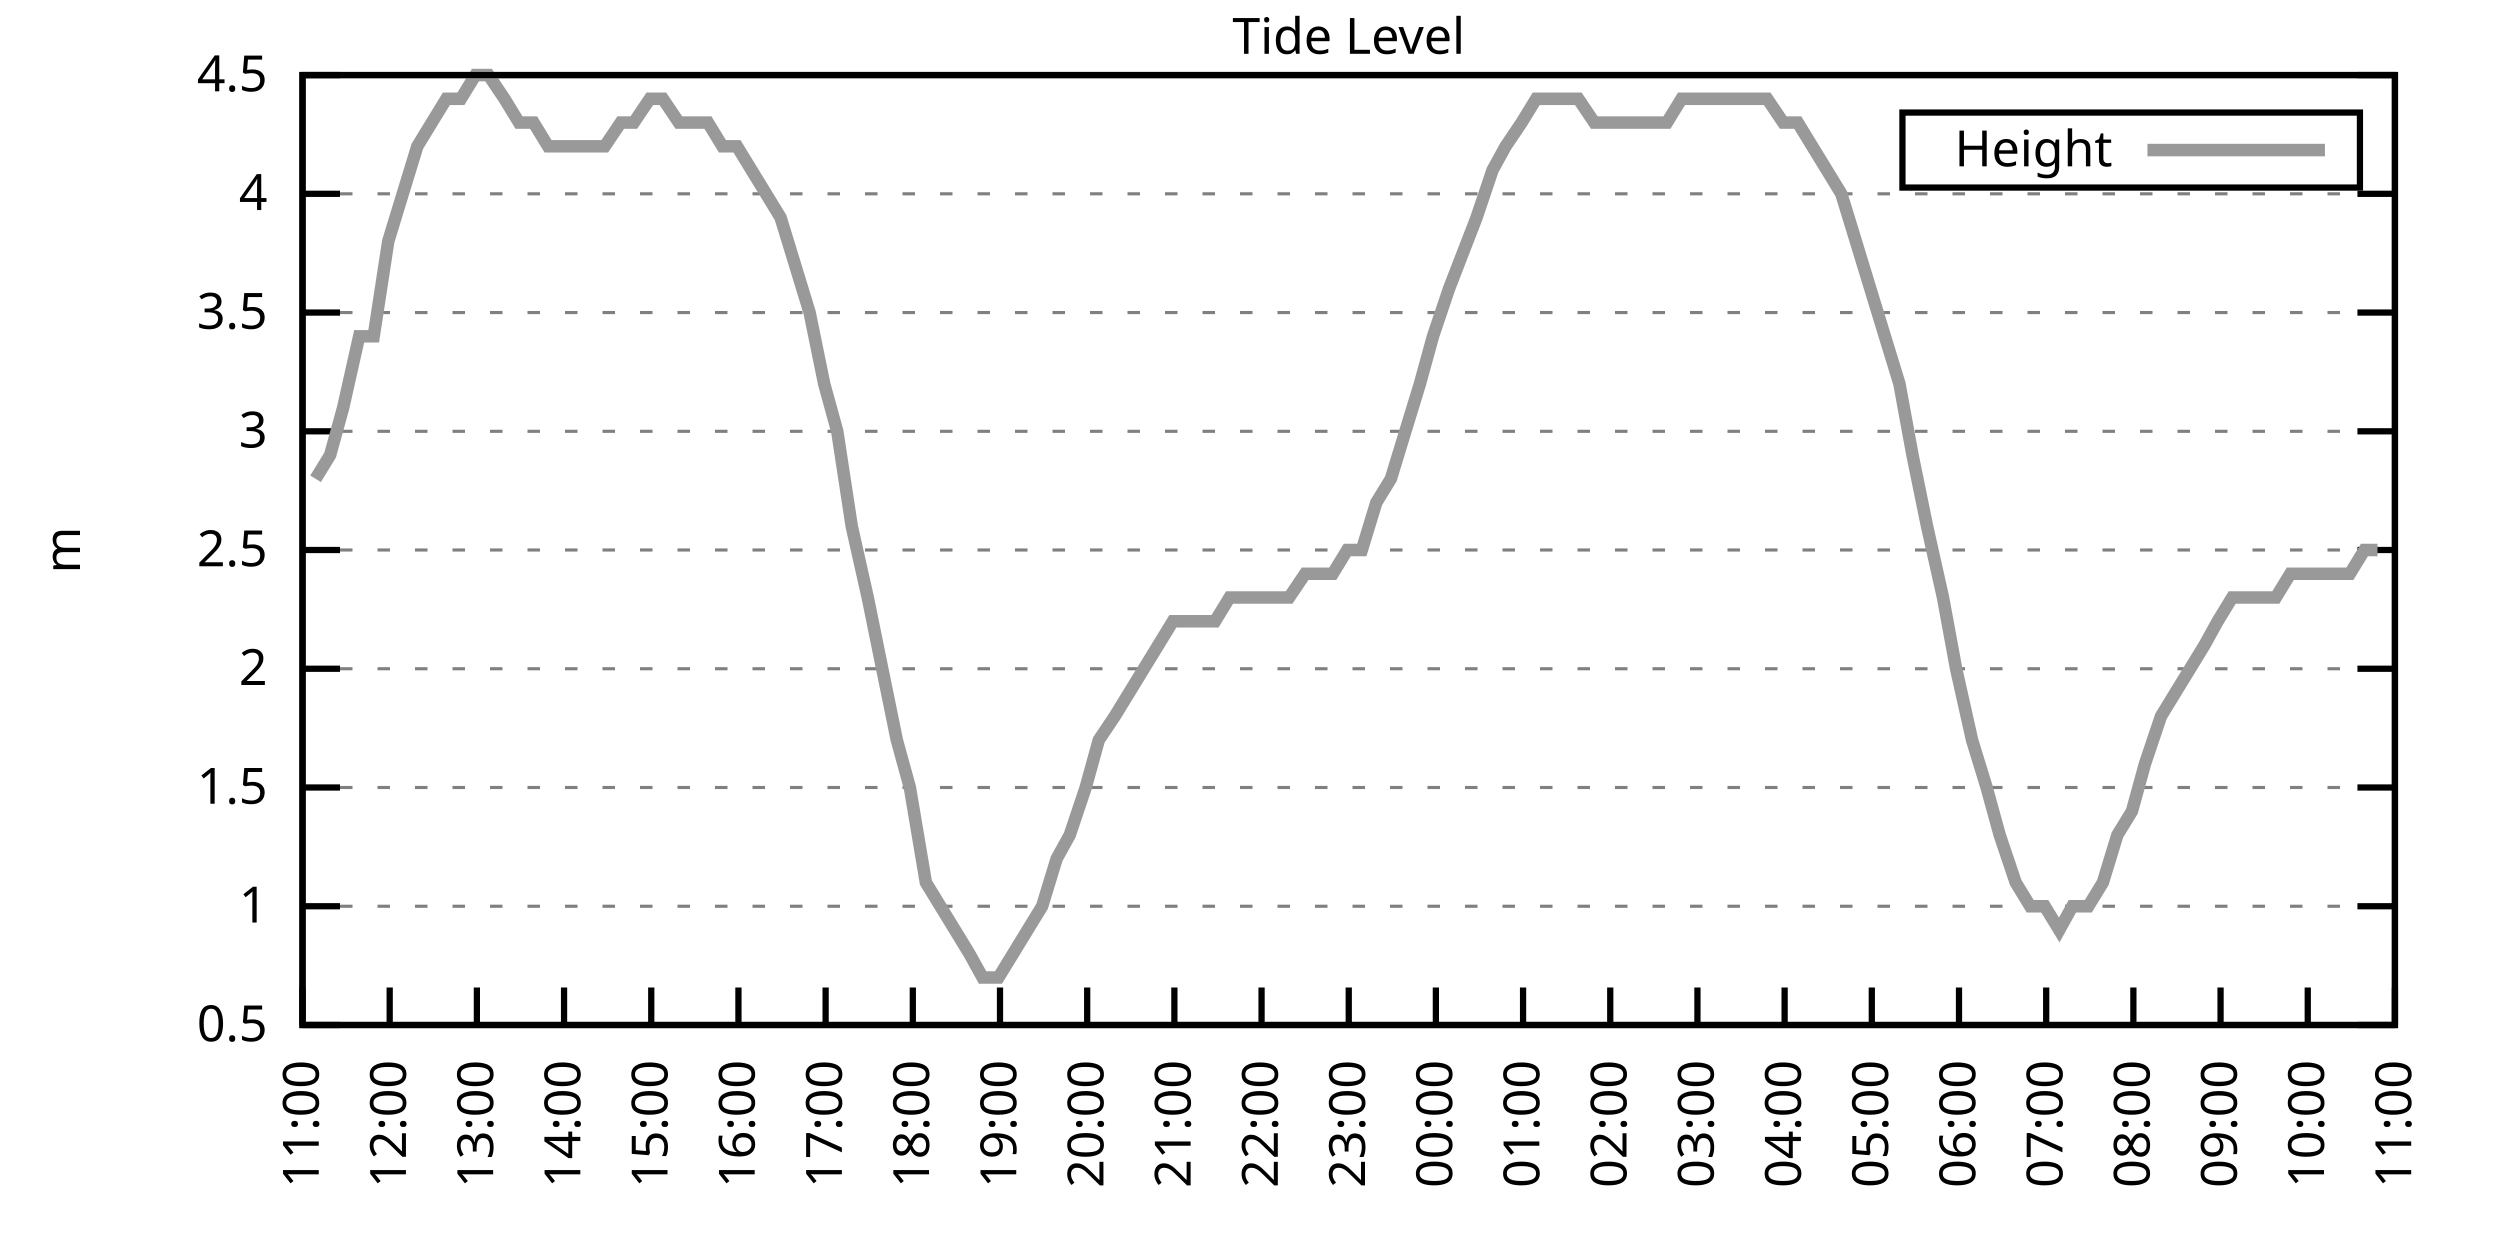
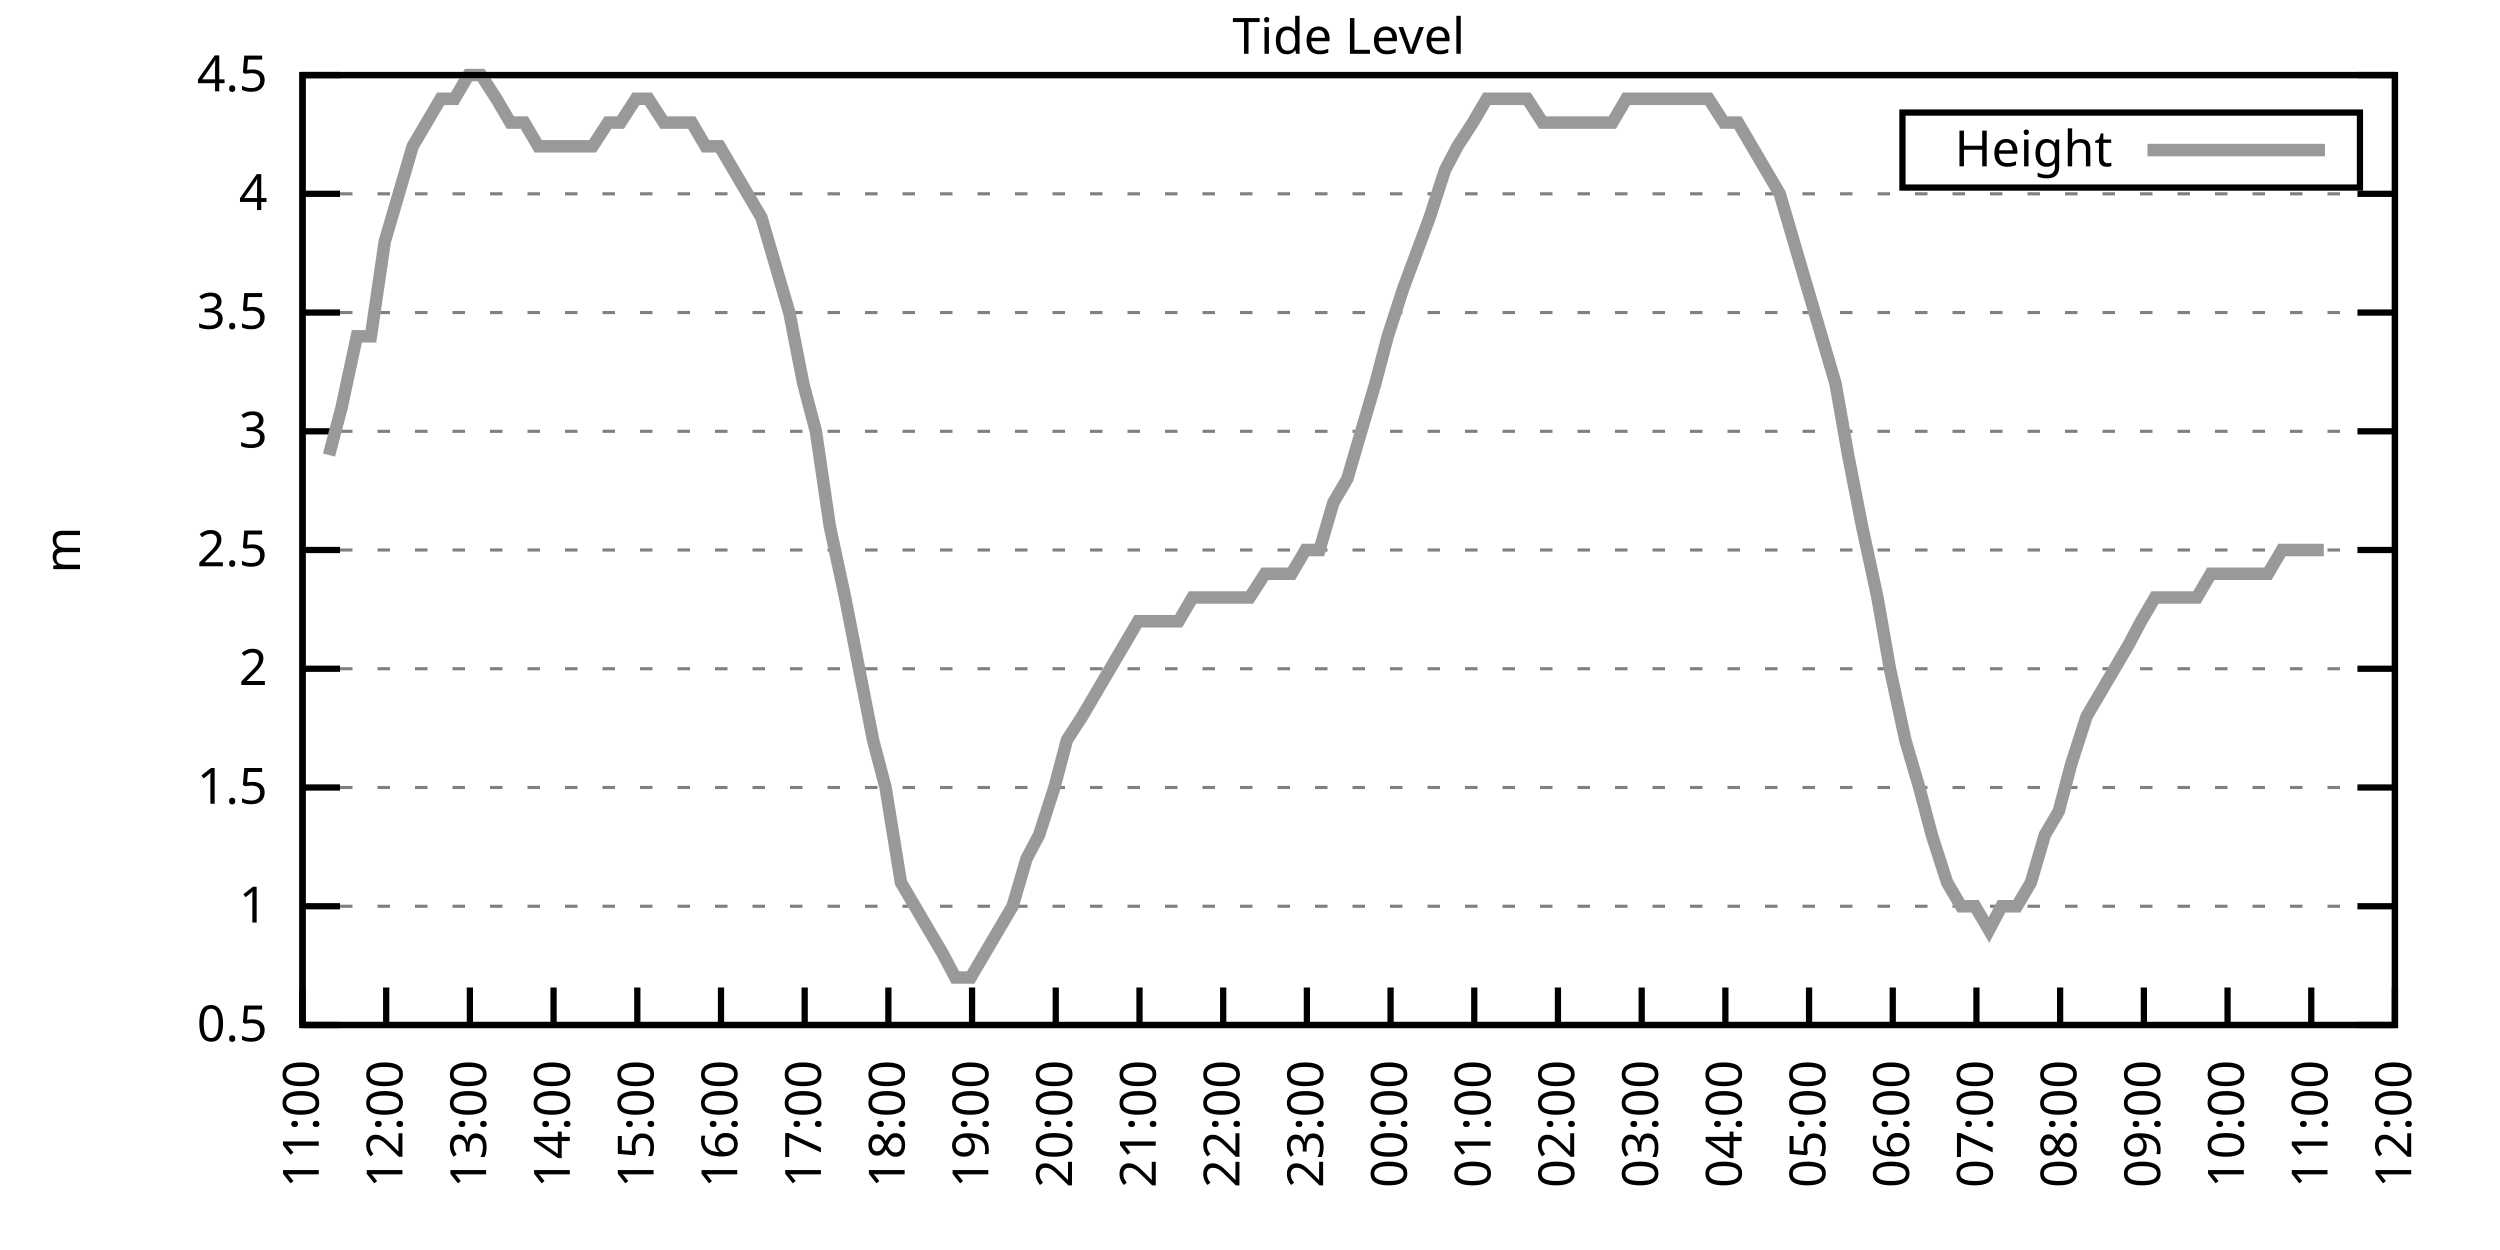
<svg xmlns="http://www.w3.org/2000/svg" xmlns:xlink="http://www.w3.org/1999/xlink" width="400" height="200" viewBox="0 0 400 200">
  <g id="gnuplot_canvas">
    <rect x="0" y="0" width="400" height="200" fill="none" />
    <defs>
      <circle id="gpDot" r="0.5" stroke-width="0.5" stroke="currentColor" />
      <path id="gpPt0" stroke-width="0.333" stroke="currentColor" d="M-1,0 h2 M0,-1 v2" />
      <path id="gpPt1" stroke-width="0.333" stroke="currentColor" d="M-1,-1 L1,1 M1,-1 L-1,1" />
      <path id="gpPt2" stroke-width="0.333" stroke="currentColor" d="M-1,0 L1,0 M0,-1 L0,1 M-1,-1 L1,1 M-1,1 L1,-1" />
      <rect id="gpPt3" stroke-width="0.333" stroke="currentColor" x="-1" y="-1" width="2" height="2" />
      <rect id="gpPt4" stroke-width="0.333" stroke="currentColor" fill="currentColor" x="-1" y="-1" width="2" height="2" />
      <circle id="gpPt5" stroke-width="0.333" stroke="currentColor" cx="0" cy="0" r="1" />
      <use xlink:href="#gpPt5" id="gpPt6" fill="currentColor" stroke="none" />
      <path id="gpPt7" stroke-width="0.333" stroke="currentColor" d="M0,-1.33 L-1.33,0.67 L1.33,0.67 z" />
      <use xlink:href="#gpPt7" id="gpPt8" fill="currentColor" stroke="none" />
      <use xlink:href="#gpPt7" id="gpPt9" stroke="currentColor" transform="rotate(180)" />
      <use xlink:href="#gpPt9" id="gpPt10" fill="currentColor" stroke="none" />
      <use xlink:href="#gpPt3" id="gpPt11" stroke="currentColor" transform="rotate(45)" />
      <use xlink:href="#gpPt11" id="gpPt12" fill="currentColor" stroke="none" />
      <path id="gpPt13" stroke-width="0.333" stroke="currentColor" d="M0,1.330 L1.265,0.411 L0.782,-1.067 L-0.782,-1.076 L-1.265,0.411 z" />
      <use xlink:href="#gpPt13" id="gpPt14" fill="currentColor" stroke="none" />
      <filter id="textbox" filterUnits="objectBoundingBox" x="0" y="0" height="1" width="1">
        <feFlood flood-color="white" flood-opacity="1" result="bgnd" />
        <feComposite in="SourceGraphic" in2="bgnd" operator="atop" />
      </filter>
      <filter id="greybox" filterUnits="objectBoundingBox" x="0" y="0" height="1" width="1">
        <feFlood flood-color="lightgrey" flood-opacity="1" result="grey" />
        <feComposite in="SourceGraphic" in2="grey" operator="atop" />
      </filter>
    </defs>
    <g fill="none" color="white" stroke="currentColor" stroke-width="1.00" stroke-linecap="butt" stroke-linejoin="miter">
</g>
    <g fill="none" color="black" stroke="currentColor" stroke-width="1.00" stroke-linecap="butt" stroke-linejoin="miter">
      <g stroke="none" shape-rendering="crispEdges">
        <polygon fill="rgb(255, 255, 255)" points="48.40,164.00 383.18,164.00 383.18,12.02 48.40,12.02 " />
      </g>
    </g>
    <g fill="none" color="black" stroke="currentColor" stroke-width="1.00" stroke-linecap="butt" stroke-linejoin="miter">
</g>
    <g fill="none" color="black" stroke="black" stroke-width="0.50" stroke-linecap="butt" stroke-linejoin="miter">
</g>
    <g fill="none" color="gray" stroke="currentColor" stroke-width="0.50" stroke-linecap="butt" stroke-linejoin="miter">
      <path stroke="gray" stroke-dasharray="2,4" class="gridline" d="M48.40,164.00 L383.19,164.00  " />
    </g>
    <g fill="none" color="gray" stroke="gray" stroke-width="1.00" stroke-linecap="butt" stroke-linejoin="miter">
</g>
    <g fill="none" color="black" stroke="currentColor" stroke-width="1.00" stroke-linecap="butt" stroke-linejoin="miter">
      <path stroke="black" d="M48.40,164.00 L54.40,164.00 M383.19,164.00 L377.19,164.00  " />
      <g transform="translate(42.80,166.60)" stroke="none" fill="black" font-family="Sans" font-size="8.00" text-anchor="end">
        <text>
          <tspan font-family="Sans"> 0.5</tspan>
        </text>
      </g>
    </g>
    <g fill="none" color="black" stroke="currentColor" stroke-width="1.00" stroke-linecap="butt" stroke-linejoin="miter">
</g>
    <g fill="none" color="black" stroke="black" stroke-width="0.50" stroke-linecap="butt" stroke-linejoin="miter">
</g>
    <g fill="none" color="gray" stroke="currentColor" stroke-width="0.50" stroke-linecap="butt" stroke-linejoin="miter">
      <path stroke="gray" stroke-dasharray="2,4" class="gridline" d="M48.40,145.00 L383.19,145.00  " />
    </g>
    <g fill="none" color="gray" stroke="gray" stroke-width="1.00" stroke-linecap="butt" stroke-linejoin="miter">
</g>
    <g fill="none" color="black" stroke="currentColor" stroke-width="1.00" stroke-linecap="butt" stroke-linejoin="miter">
      <path stroke="black" d="M48.40,145.00 L54.40,145.00 M383.19,145.00 L377.19,145.00  " />
      <g transform="translate(42.80,147.60)" stroke="none" fill="black" font-family="Sans" font-size="8.00" text-anchor="end">
        <text>
          <tspan font-family="Sans"> 1</tspan>
        </text>
      </g>
    </g>
    <g fill="none" color="black" stroke="currentColor" stroke-width="1.00" stroke-linecap="butt" stroke-linejoin="miter">
</g>
    <g fill="none" color="black" stroke="black" stroke-width="0.50" stroke-linecap="butt" stroke-linejoin="miter">
</g>
    <g fill="none" color="gray" stroke="currentColor" stroke-width="0.50" stroke-linecap="butt" stroke-linejoin="miter">
      <path stroke="gray" stroke-dasharray="2,4" class="gridline" d="M48.40,126.00 L383.19,126.00  " />
    </g>
    <g fill="none" color="gray" stroke="gray" stroke-width="1.00" stroke-linecap="butt" stroke-linejoin="miter">
</g>
    <g fill="none" color="black" stroke="currentColor" stroke-width="1.00" stroke-linecap="butt" stroke-linejoin="miter">
      <path stroke="black" d="M48.40,126.00 L54.40,126.00 M383.19,126.00 L377.19,126.00  " />
      <g transform="translate(42.80,128.60)" stroke="none" fill="black" font-family="Sans" font-size="8.00" text-anchor="end">
        <text>
          <tspan font-family="Sans"> 1.5</tspan>
        </text>
      </g>
    </g>
    <g fill="none" color="black" stroke="currentColor" stroke-width="1.00" stroke-linecap="butt" stroke-linejoin="miter">
</g>
    <g fill="none" color="black" stroke="black" stroke-width="0.50" stroke-linecap="butt" stroke-linejoin="miter">
</g>
    <g fill="none" color="gray" stroke="currentColor" stroke-width="0.50" stroke-linecap="butt" stroke-linejoin="miter">
      <path stroke="gray" stroke-dasharray="2,4" class="gridline" d="M48.40,107.00 L383.19,107.00  " />
    </g>
    <g fill="none" color="gray" stroke="gray" stroke-width="1.00" stroke-linecap="butt" stroke-linejoin="miter">
</g>
    <g fill="none" color="black" stroke="currentColor" stroke-width="1.00" stroke-linecap="butt" stroke-linejoin="miter">
      <path stroke="black" d="M48.40,107.00 L54.40,107.00 M383.19,107.00 L377.19,107.00  " />
      <g transform="translate(42.80,109.60)" stroke="none" fill="black" font-family="Sans" font-size="8.00" text-anchor="end">
        <text>
          <tspan font-family="Sans"> 2</tspan>
        </text>
      </g>
    </g>
    <g fill="none" color="black" stroke="currentColor" stroke-width="1.00" stroke-linecap="butt" stroke-linejoin="miter">
</g>
    <g fill="none" color="black" stroke="black" stroke-width="0.50" stroke-linecap="butt" stroke-linejoin="miter">
</g>
    <g fill="none" color="gray" stroke="currentColor" stroke-width="0.50" stroke-linecap="butt" stroke-linejoin="miter">
      <path stroke="gray" stroke-dasharray="2,4" class="gridline" d="M48.40,88.00 L383.19,88.00  " />
    </g>
    <g fill="none" color="gray" stroke="gray" stroke-width="1.00" stroke-linecap="butt" stroke-linejoin="miter">
</g>
    <g fill="none" color="black" stroke="currentColor" stroke-width="1.00" stroke-linecap="butt" stroke-linejoin="miter">
      <path stroke="black" d="M48.40,88.00 L54.40,88.00 M383.19,88.00 L377.19,88.00  " />
      <g transform="translate(42.80,90.60)" stroke="none" fill="black" font-family="Sans" font-size="8.00" text-anchor="end">
        <text>
          <tspan font-family="Sans"> 2.5</tspan>
        </text>
      </g>
    </g>
    <g fill="none" color="black" stroke="currentColor" stroke-width="1.00" stroke-linecap="butt" stroke-linejoin="miter">
</g>
    <g fill="none" color="black" stroke="black" stroke-width="0.50" stroke-linecap="butt" stroke-linejoin="miter">
</g>
    <g fill="none" color="gray" stroke="currentColor" stroke-width="0.50" stroke-linecap="butt" stroke-linejoin="miter">
      <path stroke="gray" stroke-dasharray="2,4" class="gridline" d="M48.40,69.01 L383.19,69.01  " />
    </g>
    <g fill="none" color="gray" stroke="gray" stroke-width="1.00" stroke-linecap="butt" stroke-linejoin="miter">
</g>
    <g fill="none" color="black" stroke="currentColor" stroke-width="1.00" stroke-linecap="butt" stroke-linejoin="miter">
      <path stroke="black" d="M48.40,69.01 L54.40,69.01 M383.19,69.01 L377.19,69.01  " />
      <g transform="translate(42.80,71.61)" stroke="none" fill="black" font-family="Sans" font-size="8.00" text-anchor="end">
        <text>
          <tspan font-family="Sans"> 3</tspan>
        </text>
      </g>
    </g>
    <g fill="none" color="black" stroke="currentColor" stroke-width="1.00" stroke-linecap="butt" stroke-linejoin="miter">
</g>
    <g fill="none" color="black" stroke="black" stroke-width="0.50" stroke-linecap="butt" stroke-linejoin="miter">
</g>
    <g fill="none" color="gray" stroke="currentColor" stroke-width="0.50" stroke-linecap="butt" stroke-linejoin="miter">
      <path stroke="gray" stroke-dasharray="2,4" class="gridline" d="M48.40,50.01 L383.19,50.01  " />
    </g>
    <g fill="none" color="gray" stroke="gray" stroke-width="1.00" stroke-linecap="butt" stroke-linejoin="miter">
</g>
    <g fill="none" color="black" stroke="currentColor" stroke-width="1.00" stroke-linecap="butt" stroke-linejoin="miter">
      <path stroke="black" d="M48.40,50.01 L54.40,50.01 M383.19,50.01 L377.19,50.01  " />
      <g transform="translate(42.80,52.61)" stroke="none" fill="black" font-family="Sans" font-size="8.00" text-anchor="end">
        <text>
          <tspan font-family="Sans"> 3.5</tspan>
        </text>
      </g>
    </g>
    <g fill="none" color="black" stroke="currentColor" stroke-width="1.00" stroke-linecap="butt" stroke-linejoin="miter">
</g>
    <g fill="none" color="black" stroke="black" stroke-width="0.50" stroke-linecap="butt" stroke-linejoin="miter">
</g>
    <g fill="none" color="gray" stroke="currentColor" stroke-width="0.50" stroke-linecap="butt" stroke-linejoin="miter">
      <path stroke="gray" stroke-dasharray="2,4" class="gridline" d="M48.40,31.01 L383.19,31.01  " />
    </g>
    <g fill="none" color="gray" stroke="gray" stroke-width="1.00" stroke-linecap="butt" stroke-linejoin="miter">
</g>
    <g fill="none" color="black" stroke="currentColor" stroke-width="1.00" stroke-linecap="butt" stroke-linejoin="miter">
      <path stroke="black" d="M48.40,31.01 L54.40,31.01 M383.19,31.01 L377.19,31.01  " />
      <g transform="translate(42.80,33.61)" stroke="none" fill="black" font-family="Sans" font-size="8.00" text-anchor="end">
        <text>
          <tspan font-family="Sans"> 4</tspan>
        </text>
      </g>
    </g>
    <g fill="none" color="black" stroke="currentColor" stroke-width="1.00" stroke-linecap="butt" stroke-linejoin="miter">
</g>
    <g fill="none" color="black" stroke="black" stroke-width="0.50" stroke-linecap="butt" stroke-linejoin="miter">
</g>
    <g fill="none" color="gray" stroke="currentColor" stroke-width="0.50" stroke-linecap="butt" stroke-linejoin="miter">
      <path stroke="gray" stroke-dasharray="2,4" class="gridline" d="M48.40,12.01 L383.19,12.01  " />
    </g>
    <g fill="none" color="gray" stroke="gray" stroke-width="1.00" stroke-linecap="butt" stroke-linejoin="miter">
</g>
    <g fill="none" color="black" stroke="currentColor" stroke-width="1.00" stroke-linecap="butt" stroke-linejoin="miter">
      <path stroke="black" d="M48.40,12.01 L54.40,12.01 M383.19,12.01 L377.19,12.01  " />
      <g transform="translate(42.80,14.61)" stroke="none" fill="black" font-family="Sans" font-size="8.00" text-anchor="end">
        <text>
          <tspan font-family="Sans"> 4.5</tspan>
        </text>
      </g>
    </g>
    <g fill="none" color="black" stroke="currentColor" stroke-width="1.00" stroke-linecap="butt" stroke-linejoin="miter">
      <path stroke="black" d="M48.40,164.00 L48.40,158.00  " />
      <g transform="translate(51.00,169.60) rotate(270.00)" stroke="none" fill="black" font-family="Sans" font-size="8.00" text-anchor="end">
        <text>
          <tspan font-family="Sans">11:00</tspan>
        </text>
      </g>
    </g>
    <g fill="none" color="black" stroke="currentColor" stroke-width="1.00" stroke-linecap="butt" stroke-linejoin="miter">
-       <path stroke="black" d="M62.35,164.00 L62.35,158.00  " />
-       <g transform="translate(64.95,169.60) rotate(270.00)" stroke="none" fill="black" font-family="Sans" font-size="8.00" text-anchor="end">
+       <path stroke="black" d="M61.79,164.00 L61.79,158.00  " />
+       <g transform="translate(64.39,169.60) rotate(270.00)" stroke="none" fill="black" font-family="Sans" font-size="8.00" text-anchor="end">
        <text>
          <tspan font-family="Sans">12:00</tspan>
        </text>
      </g>
    </g>
    <g fill="none" color="black" stroke="currentColor" stroke-width="1.00" stroke-linecap="butt" stroke-linejoin="miter">
-       <path stroke="black" d="M76.30,164.00 L76.30,158.00  " />
-       <g transform="translate(78.90,169.60) rotate(270.00)" stroke="none" fill="black" font-family="Sans" font-size="8.00" text-anchor="end">
+       <path stroke="black" d="M75.18,164.00 L75.18,158.00  " />
+       <g transform="translate(77.78,169.60) rotate(270.00)" stroke="none" fill="black" font-family="Sans" font-size="8.00" text-anchor="end">
        <text>
          <tspan font-family="Sans">13:00</tspan>
        </text>
      </g>
    </g>
    <g fill="none" color="black" stroke="currentColor" stroke-width="1.00" stroke-linecap="butt" stroke-linejoin="miter">
-       <path stroke="black" d="M90.25,164.00 L90.25,158.00  " />
-       <g transform="translate(92.85,169.60) rotate(270.00)" stroke="none" fill="black" font-family="Sans" font-size="8.00" text-anchor="end">
+       <path stroke="black" d="M88.57,164.00 L88.57,158.00  " />
+       <g transform="translate(91.17,169.60) rotate(270.00)" stroke="none" fill="black" font-family="Sans" font-size="8.00" text-anchor="end">
        <text>
          <tspan font-family="Sans">14:00</tspan>
        </text>
      </g>
    </g>
    <g fill="none" color="black" stroke="currentColor" stroke-width="1.00" stroke-linecap="butt" stroke-linejoin="miter">
-       <path stroke="black" d="M104.20,164.00 L104.20,158.00  " />
-       <g transform="translate(106.80,169.60) rotate(270.00)" stroke="none" fill="black" font-family="Sans" font-size="8.00" text-anchor="end">
+       <path stroke="black" d="M101.97,164.00 L101.97,158.00  " />
+       <g transform="translate(104.57,169.60) rotate(270.00)" stroke="none" fill="black" font-family="Sans" font-size="8.00" text-anchor="end">
        <text>
          <tspan font-family="Sans">15:00</tspan>
        </text>
      </g>
    </g>
    <g fill="none" color="black" stroke="currentColor" stroke-width="1.00" stroke-linecap="butt" stroke-linejoin="miter">
-       <path stroke="black" d="M118.15,164.00 L118.15,158.00  " />
-       <g transform="translate(120.75,169.60) rotate(270.00)" stroke="none" fill="black" font-family="Sans" font-size="8.00" text-anchor="end">
+       <path stroke="black" d="M115.36,164.00 L115.36,158.00  " />
+       <g transform="translate(117.96,169.60) rotate(270.00)" stroke="none" fill="black" font-family="Sans" font-size="8.00" text-anchor="end">
        <text>
          <tspan font-family="Sans">16:00</tspan>
        </text>
      </g>
    </g>
    <g fill="none" color="black" stroke="currentColor" stroke-width="1.00" stroke-linecap="butt" stroke-linejoin="miter">
-       <path stroke="black" d="M132.10,164.00 L132.10,158.00  " />
-       <g transform="translate(134.70,169.60) rotate(270.00)" stroke="none" fill="black" font-family="Sans" font-size="8.00" text-anchor="end">
+       <path stroke="black" d="M128.75,164.00 L128.75,158.00  " />
+       <g transform="translate(131.35,169.60) rotate(270.00)" stroke="none" fill="black" font-family="Sans" font-size="8.00" text-anchor="end">
        <text>
          <tspan font-family="Sans">17:00</tspan>
        </text>
      </g>
    </g>
    <g fill="none" color="black" stroke="currentColor" stroke-width="1.00" stroke-linecap="butt" stroke-linejoin="miter">
-       <path stroke="black" d="M146.05,164.00 L146.05,158.00  " />
-       <g transform="translate(148.65,169.60) rotate(270.00)" stroke="none" fill="black" font-family="Sans" font-size="8.00" text-anchor="end">
+       <path stroke="black" d="M142.14,164.00 L142.14,158.00  " />
+       <g transform="translate(144.74,169.60) rotate(270.00)" stroke="none" fill="black" font-family="Sans" font-size="8.00" text-anchor="end">
        <text>
          <tspan font-family="Sans">18:00</tspan>
        </text>
      </g>
    </g>
    <g fill="none" color="black" stroke="currentColor" stroke-width="1.00" stroke-linecap="butt" stroke-linejoin="miter">
-       <path stroke="black" d="M160.00,164.00 L160.00,158.00  " />
-       <g transform="translate(162.60,169.60) rotate(270.00)" stroke="none" fill="black" font-family="Sans" font-size="8.00" text-anchor="end">
+       <path stroke="black" d="M155.53,164.00 L155.53,158.00  " />
+       <g transform="translate(158.13,169.60) rotate(270.00)" stroke="none" fill="black" font-family="Sans" font-size="8.00" text-anchor="end">
        <text>
          <tspan font-family="Sans">19:00</tspan>
        </text>
      </g>
    </g>
    <g fill="none" color="black" stroke="currentColor" stroke-width="1.00" stroke-linecap="butt" stroke-linejoin="miter">
-       <path stroke="black" d="M173.95,164.00 L173.95,158.00  " />
-       <g transform="translate(176.55,169.60) rotate(270.00)" stroke="none" fill="black" font-family="Sans" font-size="8.00" text-anchor="end">
+       <path stroke="black" d="M168.92,164.00 L168.92,158.00  " />
+       <g transform="translate(171.52,169.60) rotate(270.00)" stroke="none" fill="black" font-family="Sans" font-size="8.00" text-anchor="end">
        <text>
          <tspan font-family="Sans">20:00</tspan>
        </text>
      </g>
    </g>
    <g fill="none" color="black" stroke="currentColor" stroke-width="1.00" stroke-linecap="butt" stroke-linejoin="miter">
-       <path stroke="black" d="M187.90,164.00 L187.90,158.00  " />
-       <g transform="translate(190.50,169.60) rotate(270.00)" stroke="none" fill="black" font-family="Sans" font-size="8.00" text-anchor="end">
+       <path stroke="black" d="M182.32,164.00 L182.32,158.00  " />
+       <g transform="translate(184.92,169.60) rotate(270.00)" stroke="none" fill="black" font-family="Sans" font-size="8.00" text-anchor="end">
        <text>
          <tspan font-family="Sans">21:00</tspan>
        </text>
      </g>
    </g>
    <g fill="none" color="black" stroke="currentColor" stroke-width="1.00" stroke-linecap="butt" stroke-linejoin="miter">
-       <path stroke="black" d="M201.85,164.00 L201.85,158.00  " />
-       <g transform="translate(204.45,169.60) rotate(270.00)" stroke="none" fill="black" font-family="Sans" font-size="8.00" text-anchor="end">
+       <path stroke="black" d="M195.71,164.00 L195.71,158.00  " />
+       <g transform="translate(198.31,169.60) rotate(270.00)" stroke="none" fill="black" font-family="Sans" font-size="8.00" text-anchor="end">
        <text>
          <tspan font-family="Sans">22:00</tspan>
        </text>
      </g>
    </g>
    <g fill="none" color="black" stroke="currentColor" stroke-width="1.00" stroke-linecap="butt" stroke-linejoin="miter">
-       <path stroke="black" d="M215.80,164.00 L215.80,158.00  " />
-       <g transform="translate(218.40,169.60) rotate(270.00)" stroke="none" fill="black" font-family="Sans" font-size="8.00" text-anchor="end">
+       <path stroke="black" d="M209.10,164.00 L209.10,158.00  " />
+       <g transform="translate(211.70,169.60) rotate(270.00)" stroke="none" fill="black" font-family="Sans" font-size="8.00" text-anchor="end">
        <text>
          <tspan font-family="Sans">23:00</tspan>
        </text>
      </g>
    </g>
    <g fill="none" color="black" stroke="currentColor" stroke-width="1.00" stroke-linecap="butt" stroke-linejoin="miter">
-       <path stroke="black" d="M229.74,164.00 L229.74,158.00  " />
-       <g transform="translate(232.34,169.60) rotate(270.00)" stroke="none" fill="black" font-family="Sans" font-size="8.00" text-anchor="end">
+       <path stroke="black" d="M222.49,164.00 L222.49,158.00  " />
+       <g transform="translate(225.09,169.60) rotate(270.00)" stroke="none" fill="black" font-family="Sans" font-size="8.00" text-anchor="end">
        <text>
          <tspan font-family="Sans">00:00</tspan>
        </text>
      </g>
    </g>
    <g fill="none" color="black" stroke="currentColor" stroke-width="1.00" stroke-linecap="butt" stroke-linejoin="miter">
-       <path stroke="black" d="M243.69,164.00 L243.69,158.00  " />
-       <g transform="translate(246.29,169.60) rotate(270.00)" stroke="none" fill="black" font-family="Sans" font-size="8.00" text-anchor="end">
+       <path stroke="black" d="M235.88,164.00 L235.88,158.00  " />
+       <g transform="translate(238.48,169.60) rotate(270.00)" stroke="none" fill="black" font-family="Sans" font-size="8.00" text-anchor="end">
        <text>
          <tspan font-family="Sans">01:00</tspan>
        </text>
      </g>
    </g>
    <g fill="none" color="black" stroke="currentColor" stroke-width="1.00" stroke-linecap="butt" stroke-linejoin="miter">
-       <path stroke="black" d="M257.64,164.00 L257.64,158.00  " />
-       <g transform="translate(260.24,169.60) rotate(270.00)" stroke="none" fill="black" font-family="Sans" font-size="8.00" text-anchor="end">
+       <path stroke="black" d="M249.27,164.00 L249.27,158.00  " />
+       <g transform="translate(251.87,169.60) rotate(270.00)" stroke="none" fill="black" font-family="Sans" font-size="8.00" text-anchor="end">
        <text>
          <tspan font-family="Sans">02:00</tspan>
        </text>
      </g>
    </g>
    <g fill="none" color="black" stroke="currentColor" stroke-width="1.00" stroke-linecap="butt" stroke-linejoin="miter">
-       <path stroke="black" d="M271.59,164.00 L271.59,158.00  " />
-       <g transform="translate(274.19,169.60) rotate(270.00)" stroke="none" fill="black" font-family="Sans" font-size="8.00" text-anchor="end">
+       <path stroke="black" d="M262.67,164.00 L262.67,158.00  " />
+       <g transform="translate(265.27,169.60) rotate(270.00)" stroke="none" fill="black" font-family="Sans" font-size="8.00" text-anchor="end">
        <text>
          <tspan font-family="Sans">03:00</tspan>
        </text>
      </g>
    </g>
    <g fill="none" color="black" stroke="currentColor" stroke-width="1.00" stroke-linecap="butt" stroke-linejoin="miter">
-       <path stroke="black" d="M285.54,164.00 L285.54,158.00  " />
-       <g transform="translate(288.14,169.60) rotate(270.00)" stroke="none" fill="black" font-family="Sans" font-size="8.00" text-anchor="end">
+       <path stroke="black" d="M276.06,164.00 L276.06,158.00  " />
+       <g transform="translate(278.66,169.60) rotate(270.00)" stroke="none" fill="black" font-family="Sans" font-size="8.00" text-anchor="end">
        <text>
          <tspan font-family="Sans">04:00</tspan>
        </text>
      </g>
    </g>
    <g fill="none" color="black" stroke="currentColor" stroke-width="1.00" stroke-linecap="butt" stroke-linejoin="miter">
-       <path stroke="black" d="M299.49,164.00 L299.49,158.00  " />
-       <g transform="translate(302.09,169.60) rotate(270.00)" stroke="none" fill="black" font-family="Sans" font-size="8.00" text-anchor="end">
+       <path stroke="black" d="M289.45,164.00 L289.45,158.00  " />
+       <g transform="translate(292.05,169.60) rotate(270.00)" stroke="none" fill="black" font-family="Sans" font-size="8.00" text-anchor="end">
        <text>
          <tspan font-family="Sans">05:00</tspan>
        </text>
      </g>
    </g>
    <g fill="none" color="black" stroke="currentColor" stroke-width="1.00" stroke-linecap="butt" stroke-linejoin="miter">
-       <path stroke="black" d="M313.44,164.00 L313.44,158.00  " />
-       <g transform="translate(316.04,169.60) rotate(270.00)" stroke="none" fill="black" font-family="Sans" font-size="8.00" text-anchor="end">
+       <path stroke="black" d="M302.84,164.00 L302.84,158.00  " />
+       <g transform="translate(305.44,169.60) rotate(270.00)" stroke="none" fill="black" font-family="Sans" font-size="8.00" text-anchor="end">
        <text>
          <tspan font-family="Sans">06:00</tspan>
        </text>
      </g>
    </g>
    <g fill="none" color="black" stroke="currentColor" stroke-width="1.00" stroke-linecap="butt" stroke-linejoin="miter">
-       <path stroke="black" d="M327.39,164.00 L327.39,158.00  " />
-       <g transform="translate(329.99,169.60) rotate(270.00)" stroke="none" fill="black" font-family="Sans" font-size="8.00" text-anchor="end">
+       <path stroke="black" d="M316.23,164.00 L316.23,158.00  " />
+       <g transform="translate(318.83,169.60) rotate(270.00)" stroke="none" fill="black" font-family="Sans" font-size="8.00" text-anchor="end">
        <text>
          <tspan font-family="Sans">07:00</tspan>
        </text>
      </g>
    </g>
    <g fill="none" color="black" stroke="currentColor" stroke-width="1.00" stroke-linecap="butt" stroke-linejoin="miter">
-       <path stroke="black" d="M341.34,164.00 L341.34,158.00  " />
-       <g transform="translate(343.94,169.60) rotate(270.00)" stroke="none" fill="black" font-family="Sans" font-size="8.00" text-anchor="end">
+       <path stroke="black" d="M329.62,164.00 L329.62,158.00  " />
+       <g transform="translate(332.22,169.60) rotate(270.00)" stroke="none" fill="black" font-family="Sans" font-size="8.00" text-anchor="end">
        <text>
          <tspan font-family="Sans">08:00</tspan>
        </text>
      </g>
    </g>
    <g fill="none" color="black" stroke="currentColor" stroke-width="1.00" stroke-linecap="butt" stroke-linejoin="miter">
-       <path stroke="black" d="M355.29,164.00 L355.29,158.00  " />
-       <g transform="translate(357.89,169.60) rotate(270.00)" stroke="none" fill="black" font-family="Sans" font-size="8.00" text-anchor="end">
+       <path stroke="black" d="M343.02,164.00 L343.02,158.00  " />
+       <g transform="translate(345.62,169.60) rotate(270.00)" stroke="none" fill="black" font-family="Sans" font-size="8.00" text-anchor="end">
        <text>
          <tspan font-family="Sans">09:00</tspan>
        </text>
      </g>
    </g>
    <g fill="none" color="black" stroke="currentColor" stroke-width="1.00" stroke-linecap="butt" stroke-linejoin="miter">
-       <path stroke="black" d="M369.24,164.00 L369.24,158.00  " />
-       <g transform="translate(371.84,169.60) rotate(270.00)" stroke="none" fill="black" font-family="Sans" font-size="8.00" text-anchor="end">
+       <path stroke="black" d="M356.41,164.00 L356.41,158.00  " />
+       <g transform="translate(359.01,169.60) rotate(270.00)" stroke="none" fill="black" font-family="Sans" font-size="8.00" text-anchor="end">
        <text>
          <tspan font-family="Sans">10:00</tspan>
+         </text>
+       </g>
+     </g>
+     <g fill="none" color="black" stroke="currentColor" stroke-width="1.00" stroke-linecap="butt" stroke-linejoin="miter">
+       <path stroke="black" d="M369.80,164.00 L369.80,158.00  " />
+       <g transform="translate(372.40,169.60) rotate(270.00)" stroke="none" fill="black" font-family="Sans" font-size="8.00" text-anchor="end">
+         <text>
+           <tspan font-family="Sans">11:00</tspan>
        </text>
      </g>
    </g>
    <g fill="none" color="black" stroke="currentColor" stroke-width="1.00" stroke-linecap="butt" stroke-linejoin="miter">
      <path stroke="black" d="M383.19,164.00 L383.19,158.00  " />
      <g transform="translate(385.79,169.60) rotate(270.00)" stroke="none" fill="black" font-family="Sans" font-size="8.00" text-anchor="end">
        <text>
-           <tspan font-family="Sans">11:00</tspan>
+           <tspan font-family="Sans">12:00</tspan>
        </text>
      </g>
    </g>
    <g fill="none" color="black" stroke="currentColor" stroke-width="1.00" stroke-linecap="butt" stroke-linejoin="miter">
</g>
    <g fill="none" color="black" stroke="currentColor" stroke-width="1.00" stroke-linecap="butt" stroke-linejoin="miter">
      <path stroke="black" d="M48.40,12.01 L48.40,164.00 L383.19,164.00 L383.19,12.01 L48.40,12.01 Z  " />
    </g>
    <g fill="none" color="black" stroke="currentColor" stroke-width="1.00" stroke-linecap="butt" stroke-linejoin="miter">
</g>
    <g fill="none" color="black" stroke="currentColor" stroke-width="1.00" stroke-linecap="butt" stroke-linejoin="miter">
      <path stroke="black" d="M304.39,30.01 L304.39,18.01 L377.59,18.01 L377.59,30.01 L304.39,30.01 Z  " />
    </g>
    <g id="Tide_level_plot_1">
      <g fill="none" color="white" stroke="black" stroke-width="2.00" stroke-linecap="butt" stroke-linejoin="miter">
</g>
      <g fill="none" color="black" stroke="currentColor" stroke-width="2.00" stroke-linecap="butt" stroke-linejoin="miter">
        <g transform="translate(337.99,26.61)" stroke="none" fill="black" font-family="Sans" font-size="8.00" text-anchor="end">
          <text>
            <tspan font-family="Sans">Height</tspan>
          </text>
        </g>
      </g>
      <g fill="none" color="black" stroke="currentColor" stroke-width="2.00" stroke-linecap="butt" stroke-linejoin="miter">
-         <path stroke="rgb(153, 153, 153)" d="M343.59,24.01 L371.99,24.01 M50.49,76.61 L52.82,72.81 L54.91,65.21 L57.47,53.81 L59.79,53.81 L62.12,38.61   L64.44,31.01 L66.77,23.41 L69.09,19.61 L71.42,15.81 L73.74,15.81 L76.07,12.01 L78.16,12.01 L80.72,15.81   L83.04,19.61 L85.37,19.61 L87.69,23.41 L89.78,23.41 L92.11,23.41 L94.43,23.41 L96.76,23.41 L99.32,19.61   L101.41,19.61 L103.97,15.81 L106.06,15.81 L108.62,19.61 L110.94,19.61 L113.27,19.61 L115.59,23.41 L117.92,23.41   L120.24,27.21 L122.57,31.01 L124.89,34.81 L127.22,42.41 L129.54,50.01 L131.87,61.41 L133.96,69.01 L136.28,84.21   L138.84,95.60 L141.16,107.00 L143.49,118.40 L145.58,126.00 L148.14,141.20 L150.46,145.00 L152.79,148.80 L155.11,152.60   L157.21,156.40 L159.76,156.40 L162.09,152.60 L164.41,148.80 L166.74,145.00 L169.06,137.40 L171.16,133.60 L173.71,126.00   L175.81,118.40 L178.36,114.60 L180.69,110.80 L183.01,107.00 L185.34,103.20 L187.66,99.40 L189.99,99.40 L192.31,99.40   L194.41,99.40 L196.73,95.60 L199.29,95.60 L201.38,95.60 L203.71,95.60 L206.26,95.60 L208.82,91.80 L210.91,91.80   L213.24,91.80 L215.56,88.00 L217.89,88.00 L220.21,80.41 L222.54,76.61 L224.86,69.01 L227.19,61.41 L229.28,53.81   L231.84,46.21 L236.25,34.81 L238.81,27.21 L240.90,23.41 L243.46,19.61 L245.79,15.81 L248.11,15.81 L250.20,15.81   L252.53,15.81 L255.09,19.61 L257.41,19.61 L259.50,19.61 L262.06,19.61 L264.15,19.61 L266.71,19.61 L269.04,15.81   L271.36,15.81 L273.69,15.81 L276.01,15.81 L278.34,15.81 L282.75,15.81 L285.31,19.61 L287.64,19.61 L289.96,23.41   L292.29,27.21 L294.61,31.01 L296.94,38.61 L301.58,53.81 L303.91,61.41 L306.00,72.81 L308.33,84.21 L310.88,95.60   L312.98,107.00 L315.53,118.40 L317.86,126.00 L319.95,133.60 L322.51,141.20 L324.83,145.00 L327.16,145.00 L329.48,148.80   L331.58,145.00 L334.13,145.00 L336.46,141.20 L338.78,133.60 L341.11,129.80 L343.20,122.20 L345.76,114.60 L348.08,110.80   L350.41,107.00 L352.73,103.20 L354.83,99.40 L357.15,95.60 L359.71,95.60 L362.03,95.60 L364.13,95.60 L366.45,91.80   L369.01,91.80 L371.33,91.80 L373.43,91.80 L375.98,91.80 L378.31,88.00 L380.40,88.00  " />
+         <path stroke="rgb(153, 153, 153)" d="M343.59,24.01 L371.99,24.01 M52.64,72.81 L54.65,65.21 L57.10,53.81 L59.34,53.81 L61.57,38.61 L63.80,31.01   L66.03,23.41 L68.26,19.61 L70.50,15.81 L72.73,15.81 L74.96,12.01 L76.97,12.01 L79.42,15.81 L81.66,19.61   L83.89,19.61 L86.12,23.41 L88.13,23.41 L90.36,23.41 L92.59,23.41 L94.82,23.41 L97.28,19.61 L99.29,19.61   L101.74,15.81 L103.75,15.81 L106.21,19.61 L108.44,19.61 L110.67,19.61 L112.90,23.41 L115.13,23.41 L117.37,27.21   L119.60,31.01 L121.83,34.81 L124.06,42.41 L126.29,50.01 L128.53,61.41 L130.54,69.01 L132.77,84.21 L135.22,95.60   L137.45,107.00 L139.69,118.40 L141.69,126.00 L144.15,141.20 L146.38,145.00 L148.61,148.80 L150.85,152.60 L152.85,156.40   L155.31,156.40 L157.54,152.60 L159.77,148.80 L162.01,145.00 L164.24,137.40 L166.25,133.60 L168.70,126.00 L170.71,118.40   L173.17,114.60 L175.40,110.80 L177.63,107.00 L179.86,103.20 L182.09,99.40 L184.32,99.40 L186.56,99.40 L188.57,99.40   L190.80,95.60 L193.25,95.60 L195.26,95.60 L197.49,95.60 L199.95,95.60 L202.40,91.80 L204.41,91.80 L206.64,91.80   L208.88,88.00 L211.11,88.00 L213.34,80.41 L215.57,76.61 L217.80,69.01 L220.04,61.41 L222.04,53.81 L224.50,46.21   L228.74,34.81 L231.20,27.21 L233.20,23.41 L235.66,19.61 L237.89,15.81 L240.12,15.81 L242.13,15.81 L244.36,15.81   L246.82,19.61 L249.05,19.61 L251.06,19.61 L253.51,19.61 L255.52,19.61 L257.98,19.61 L260.21,15.81 L262.44,15.81   L264.67,15.81 L266.91,15.81 L269.14,15.81 L273.38,15.81 L275.83,19.61 L278.07,19.61 L280.30,23.41 L282.53,27.21   L284.76,31.01 L286.99,38.61 L291.46,53.81 L293.69,61.41 L295.70,72.81 L297.93,84.21 L300.39,95.60 L302.39,107.00   L304.85,118.40 L307.08,126.00 L309.09,133.60 L311.54,141.20 L313.78,145.00 L316.01,145.00 L318.24,148.80 L320.25,145.00   L322.70,145.00 L324.94,141.20 L327.17,133.60 L329.40,129.80 L331.41,122.20 L333.86,114.60 L336.10,110.80 L338.33,107.00   L340.56,103.20 L342.57,99.40 L344.80,95.60 L347.26,95.60 L349.49,95.60 L351.50,95.60 L353.73,91.80 L356.18,91.80   L358.42,91.80 L360.42,91.80 L362.88,91.80 L365.11,88.00 L367.12,88.00 L371.81,88.00  " />
      </g>
    </g>
    <g fill="none" color="black" stroke="currentColor" stroke-width="2.00" stroke-linecap="butt" stroke-linejoin="miter">
</g>
    <g fill="none" color="black" stroke="black" stroke-width="1.00" stroke-linecap="butt" stroke-linejoin="miter">
</g>
    <g fill="none" color="black" stroke="currentColor" stroke-width="1.00" stroke-linecap="butt" stroke-linejoin="miter">
      <path stroke="black" d="M48.40,12.01 L48.40,164.00 L383.19,164.00 L383.19,12.01 L48.40,12.01 Z  " />
      <g transform="translate(12.80,88.01) rotate(270.00)" stroke="none" fill="black" font-family="Sans" font-size="8.00" text-anchor="middle">
        <text>
          <tspan font-family="Sans">m</tspan>
        </text>
      </g>
    </g>
    <g fill="none" color="black" stroke="currentColor" stroke-width="1.00" stroke-linecap="butt" stroke-linejoin="miter">
</g>
    <g fill="none" color="black" stroke="currentColor" stroke-width="1.00" stroke-linecap="butt" stroke-linejoin="miter">
      <g transform="translate(215.79,8.61)" stroke="none" fill="black" font-family="Sans" font-size="8.00" text-anchor="middle">
        <text>
          <tspan font-family="Sans">Tide Level</tspan>
        </text>
      </g>
    </g>
    <g fill="none" color="black" stroke="currentColor" stroke-width="1.00" stroke-linecap="butt" stroke-linejoin="miter">
</g>
  </g>
</svg>
